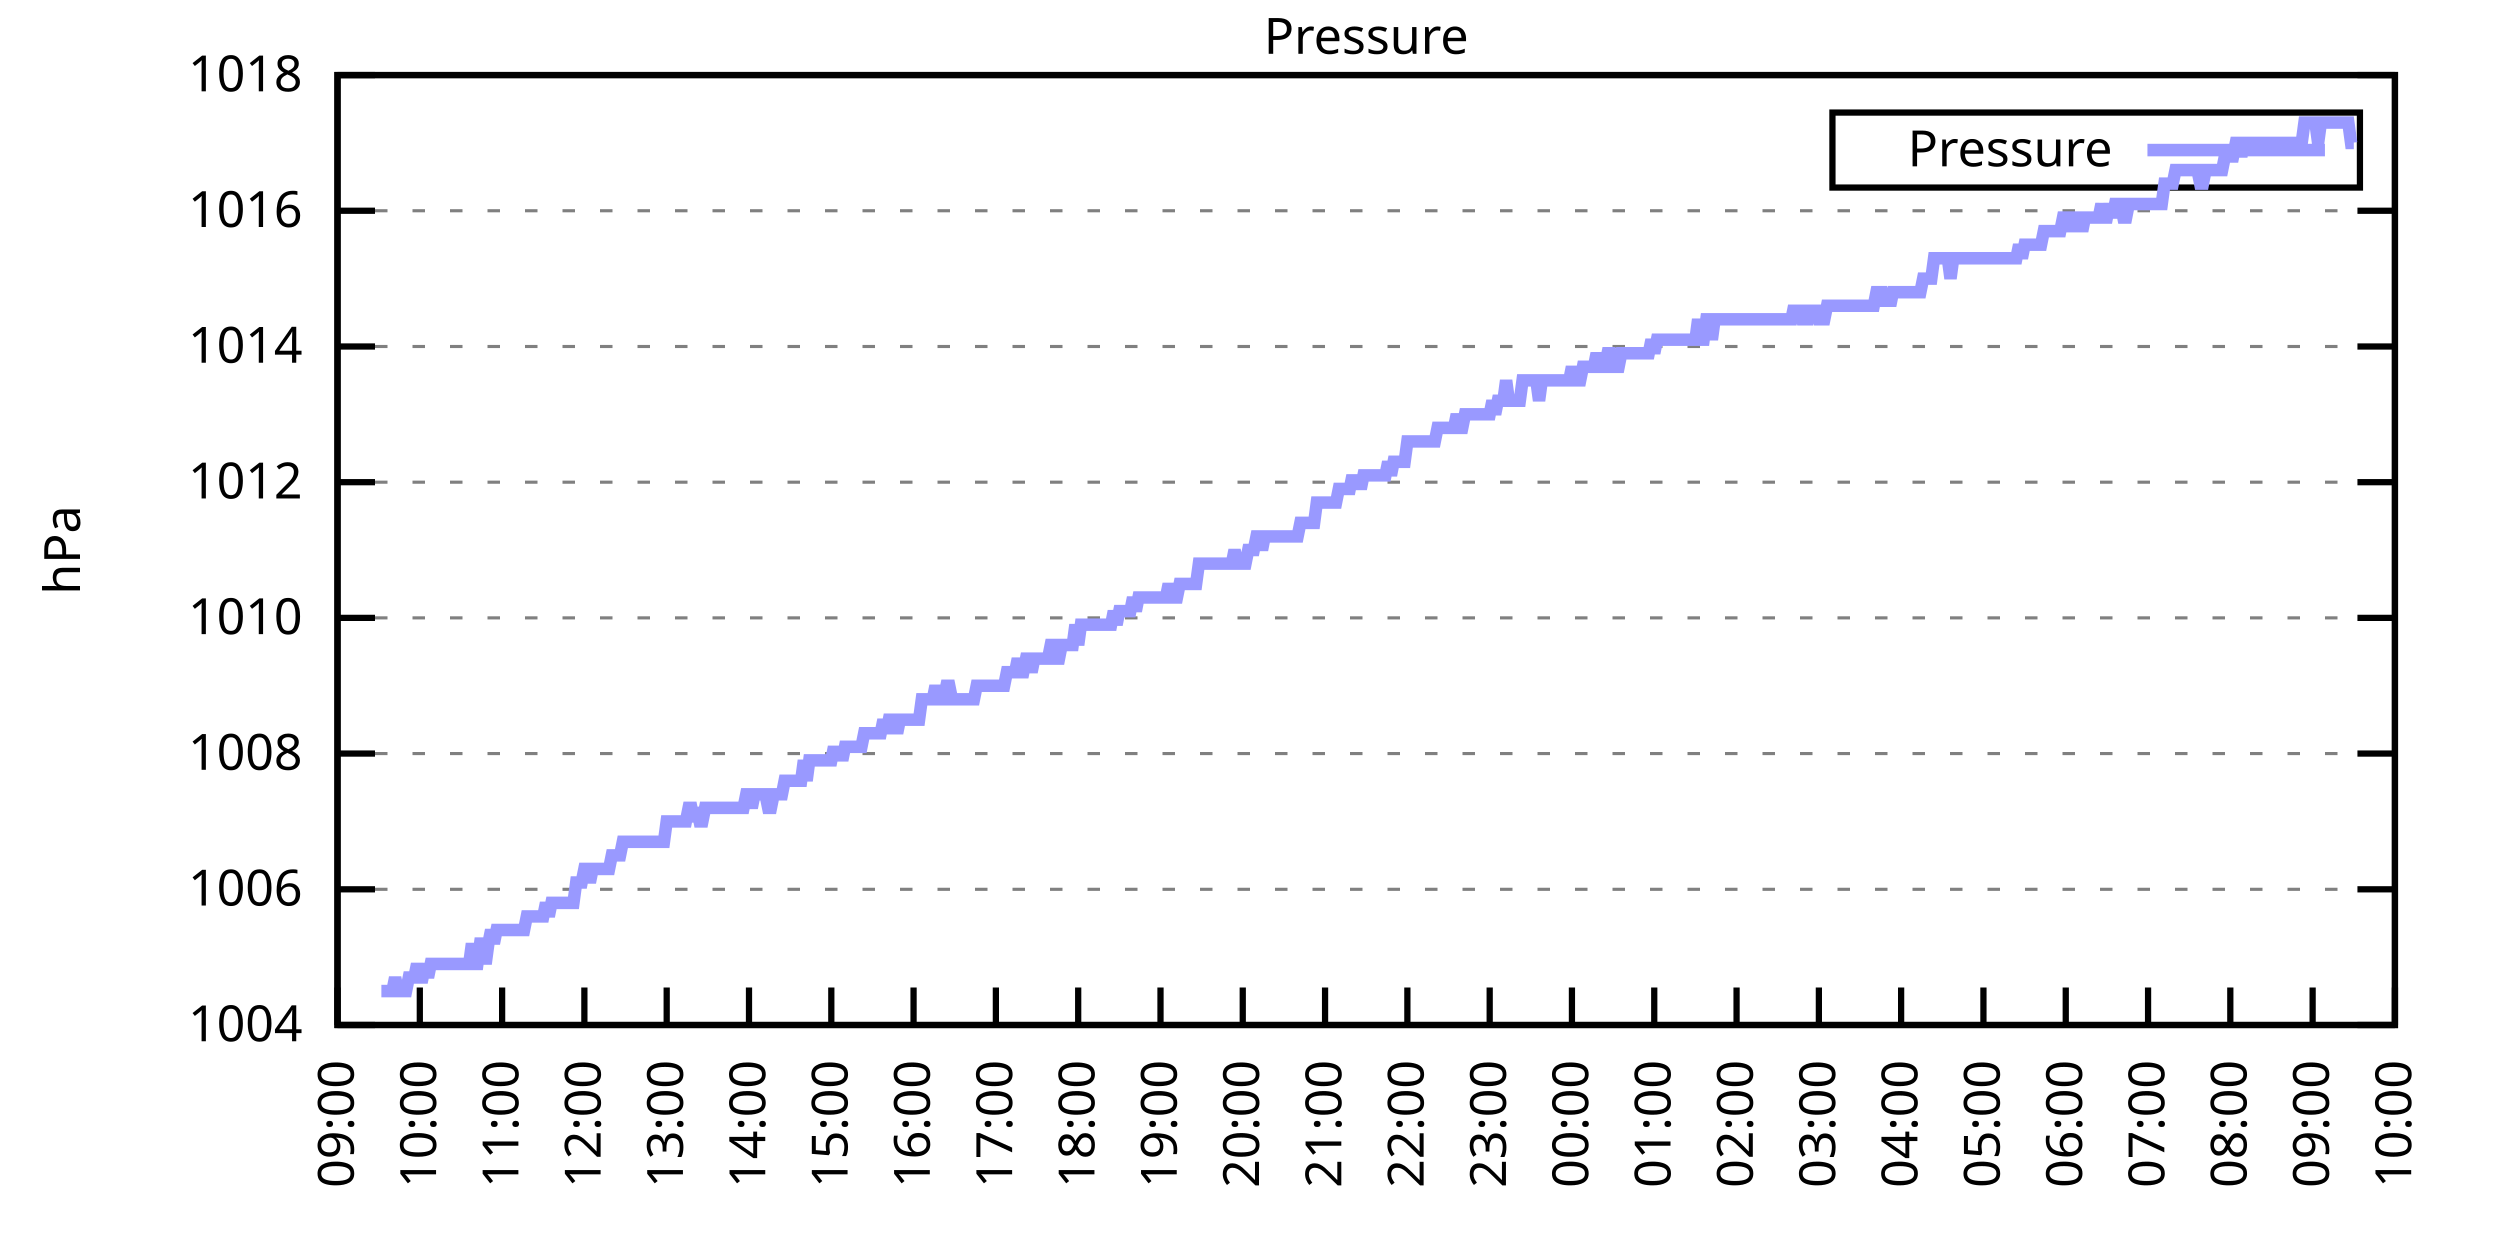
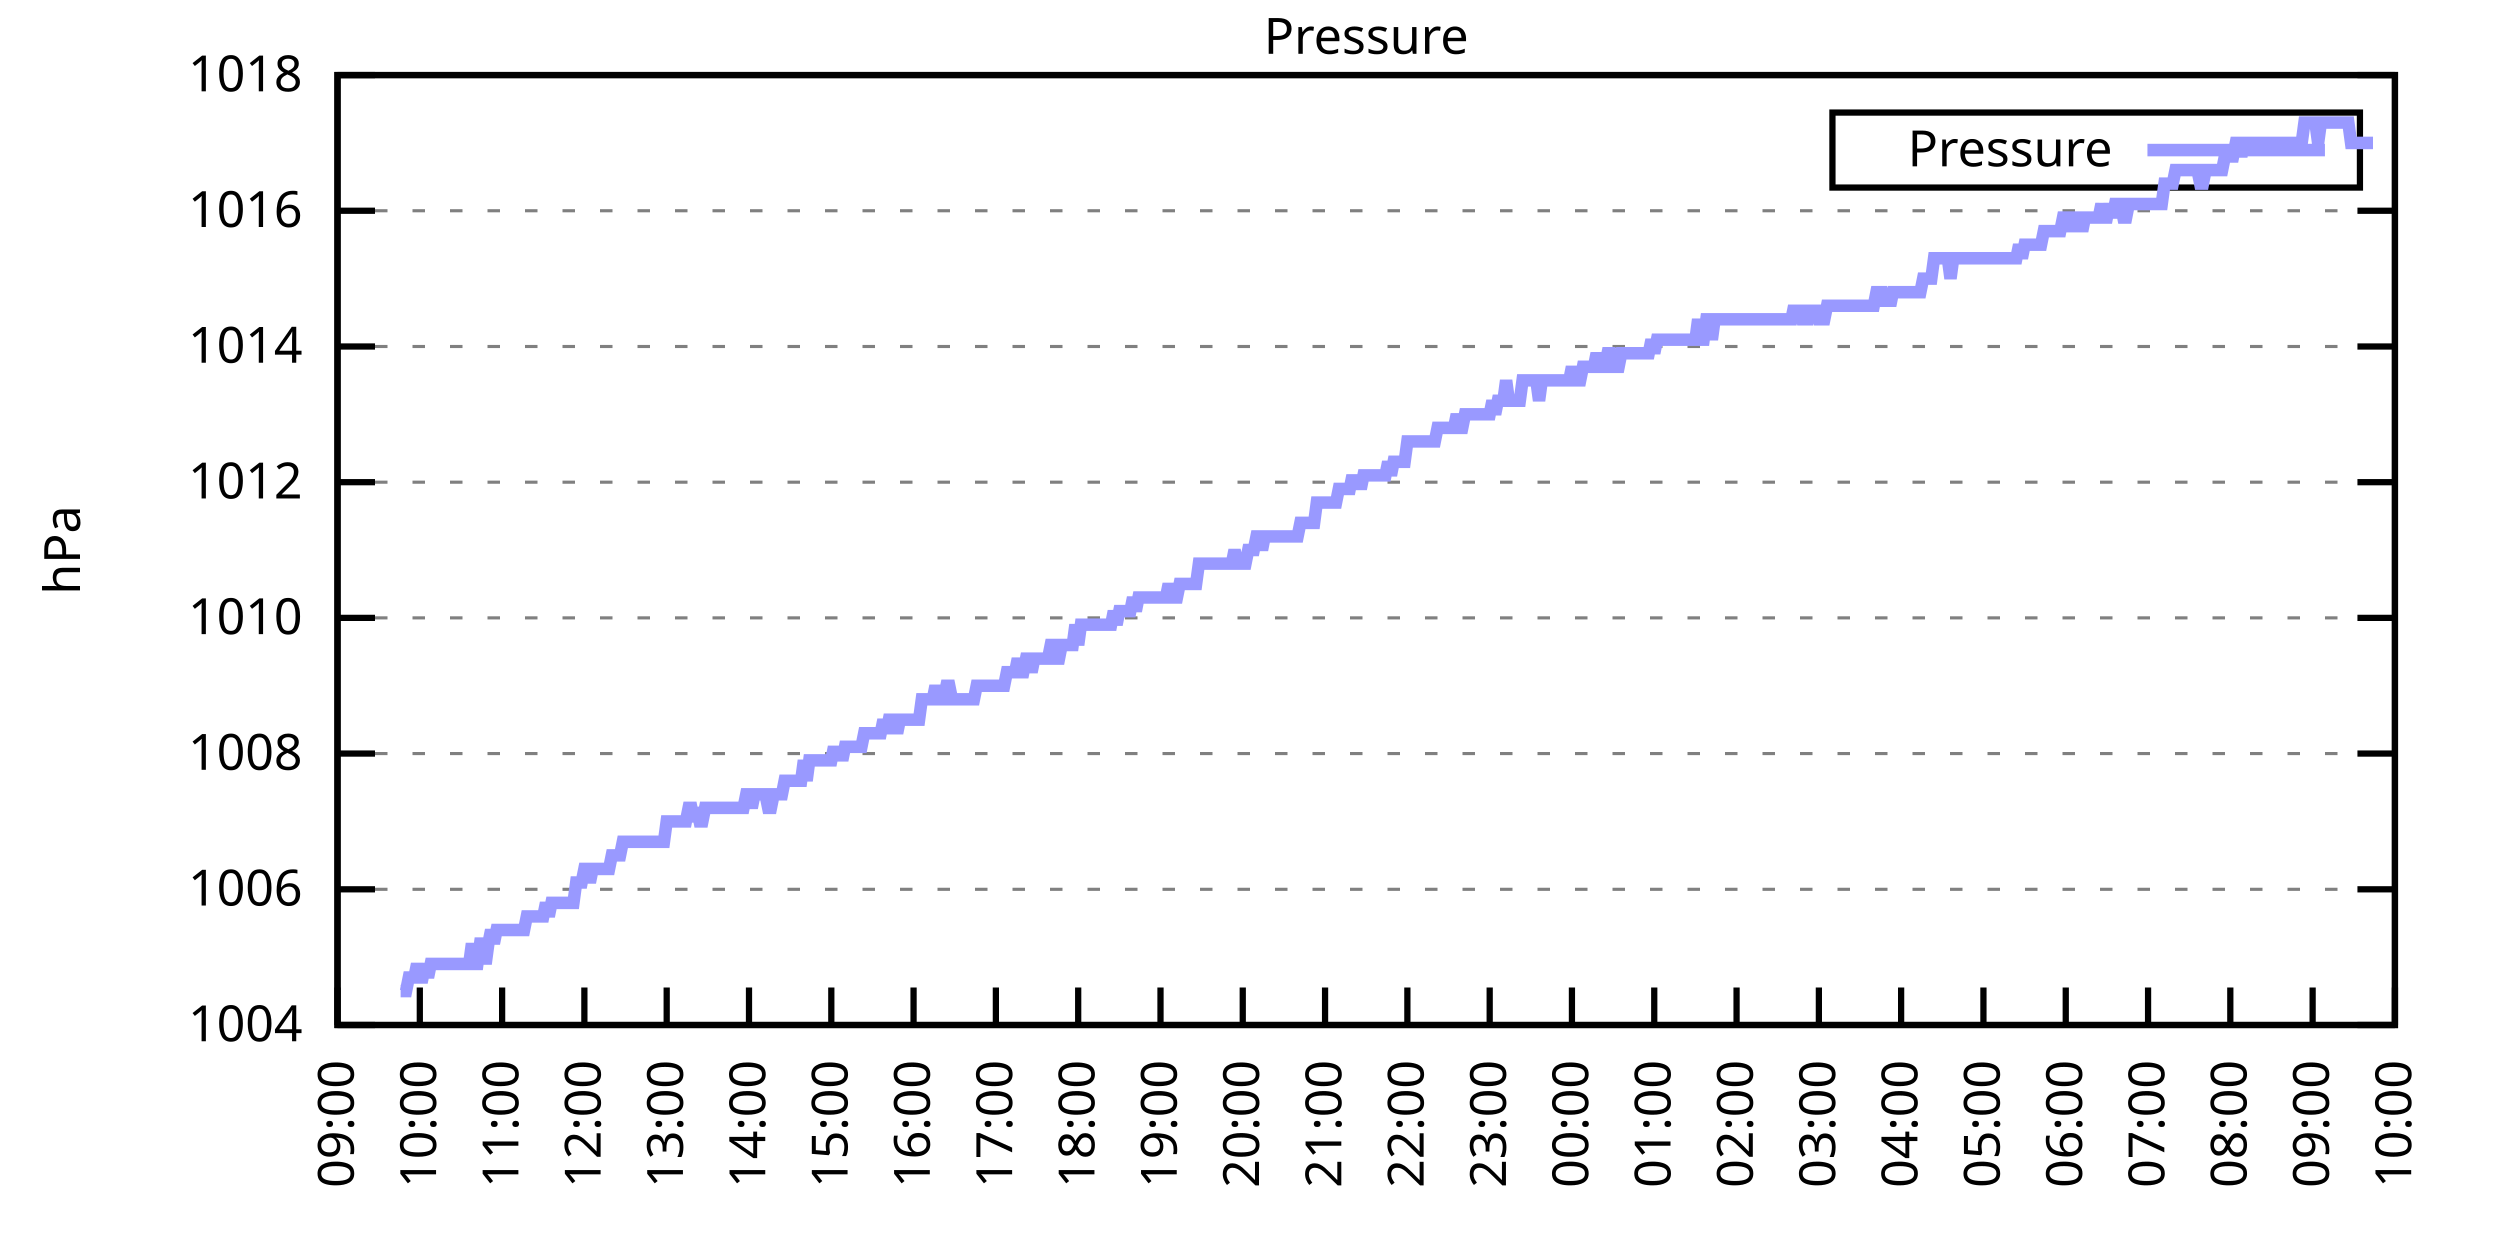
<svg xmlns="http://www.w3.org/2000/svg" xmlns:xlink="http://www.w3.org/1999/xlink" width="400" height="200" viewBox="0 0 400 200">
  <g id="gnuplot_canvas">
    <rect x="0" y="0" width="400" height="200" fill="none" />
    <defs>
      <circle id="gpDot" r="0.5" stroke-width="0.5" stroke="currentColor" />
      <path id="gpPt0" stroke-width="0.333" stroke="currentColor" d="M-1,0 h2 M0,-1 v2" />
      <path id="gpPt1" stroke-width="0.333" stroke="currentColor" d="M-1,-1 L1,1 M1,-1 L-1,1" />
      <path id="gpPt2" stroke-width="0.333" stroke="currentColor" d="M-1,0 L1,0 M0,-1 L0,1 M-1,-1 L1,1 M-1,1 L1,-1" />
      <rect id="gpPt3" stroke-width="0.333" stroke="currentColor" x="-1" y="-1" width="2" height="2" />
      <rect id="gpPt4" stroke-width="0.333" stroke="currentColor" fill="currentColor" x="-1" y="-1" width="2" height="2" />
      <circle id="gpPt5" stroke-width="0.333" stroke="currentColor" cx="0" cy="0" r="1" />
      <use xlink:href="#gpPt5" id="gpPt6" fill="currentColor" stroke="none" />
      <path id="gpPt7" stroke-width="0.333" stroke="currentColor" d="M0,-1.33 L-1.33,0.67 L1.33,0.67 z" />
      <use xlink:href="#gpPt7" id="gpPt8" fill="currentColor" stroke="none" />
      <use xlink:href="#gpPt7" id="gpPt9" stroke="currentColor" transform="rotate(180)" />
      <use xlink:href="#gpPt9" id="gpPt10" fill="currentColor" stroke="none" />
      <use xlink:href="#gpPt3" id="gpPt11" stroke="currentColor" transform="rotate(45)" />
      <use xlink:href="#gpPt11" id="gpPt12" fill="currentColor" stroke="none" />
      <path id="gpPt13" stroke-width="0.333" stroke="currentColor" d="M0,1.330 L1.265,0.411 L0.782,-1.067 L-0.782,-1.076 L-1.265,0.411 z" />
      <use xlink:href="#gpPt13" id="gpPt14" fill="currentColor" stroke="none" />
      <filter id="textbox" filterUnits="objectBoundingBox" x="0" y="0" height="1" width="1">
        <feFlood flood-color="white" flood-opacity="1" result="bgnd" />
        <feComposite in="SourceGraphic" in2="bgnd" operator="atop" />
      </filter>
      <filter id="greybox" filterUnits="objectBoundingBox" x="0" y="0" height="1" width="1">
        <feFlood flood-color="lightgrey" flood-opacity="1" result="grey" />
        <feComposite in="SourceGraphic" in2="grey" operator="atop" />
      </filter>
    </defs>
    <g fill="none" color="white" stroke="currentColor" stroke-width="1.00" stroke-linecap="butt" stroke-linejoin="miter">
</g>
    <g fill="none" color="black" stroke="currentColor" stroke-width="1.00" stroke-linecap="butt" stroke-linejoin="miter">
      <g stroke="none" shape-rendering="crispEdges">
        <polygon fill="rgb(255, 255, 255)" points="54.00,164.00 383.18,164.00 383.18,12.02 54.00,12.02 " />
      </g>
    </g>
    <g fill="none" color="black" stroke="currentColor" stroke-width="1.00" stroke-linecap="butt" stroke-linejoin="miter">
</g>
    <g fill="none" color="black" stroke="black" stroke-width="0.50" stroke-linecap="butt" stroke-linejoin="miter">
</g>
    <g fill="none" color="gray" stroke="currentColor" stroke-width="0.50" stroke-linecap="butt" stroke-linejoin="miter">
      <path stroke="gray" stroke-dasharray="2,4" class="gridline" d="M54.00,164.00 L383.19,164.00  " />
    </g>
    <g fill="none" color="gray" stroke="gray" stroke-width="1.00" stroke-linecap="butt" stroke-linejoin="miter">
</g>
    <g fill="none" color="black" stroke="currentColor" stroke-width="1.00" stroke-linecap="butt" stroke-linejoin="miter">
      <path stroke="black" d="M54.00,164.00 L60.00,164.00 M383.19,164.00 L377.19,164.00  " />
      <g transform="translate(48.40,166.60)" stroke="none" fill="black" font-family="Sans" font-size="8.00" text-anchor="end">
        <text>
          <tspan font-family="Sans"> 1004</tspan>
        </text>
      </g>
    </g>
    <g fill="none" color="black" stroke="currentColor" stroke-width="1.00" stroke-linecap="butt" stroke-linejoin="miter">
</g>
    <g fill="none" color="black" stroke="black" stroke-width="0.50" stroke-linecap="butt" stroke-linejoin="miter">
</g>
    <g fill="none" color="gray" stroke="currentColor" stroke-width="0.50" stroke-linecap="butt" stroke-linejoin="miter">
      <path stroke="gray" stroke-dasharray="2,4" class="gridline" d="M54.00,142.29 L383.19,142.29  " />
    </g>
    <g fill="none" color="gray" stroke="gray" stroke-width="1.00" stroke-linecap="butt" stroke-linejoin="miter">
</g>
    <g fill="none" color="black" stroke="currentColor" stroke-width="1.00" stroke-linecap="butt" stroke-linejoin="miter">
      <path stroke="black" d="M54.00,142.29 L60.00,142.29 M383.19,142.29 L377.19,142.29  " />
      <g transform="translate(48.40,144.89)" stroke="none" fill="black" font-family="Sans" font-size="8.00" text-anchor="end">
        <text>
          <tspan font-family="Sans"> 1006</tspan>
        </text>
      </g>
    </g>
    <g fill="none" color="black" stroke="currentColor" stroke-width="1.00" stroke-linecap="butt" stroke-linejoin="miter">
</g>
    <g fill="none" color="black" stroke="black" stroke-width="0.50" stroke-linecap="butt" stroke-linejoin="miter">
</g>
    <g fill="none" color="gray" stroke="currentColor" stroke-width="0.50" stroke-linecap="butt" stroke-linejoin="miter">
      <path stroke="gray" stroke-dasharray="2,4" class="gridline" d="M54.00,120.57 L383.19,120.57  " />
    </g>
    <g fill="none" color="gray" stroke="gray" stroke-width="1.00" stroke-linecap="butt" stroke-linejoin="miter">
</g>
    <g fill="none" color="black" stroke="currentColor" stroke-width="1.00" stroke-linecap="butt" stroke-linejoin="miter">
      <path stroke="black" d="M54.00,120.57 L60.00,120.57 M383.19,120.57 L377.19,120.57  " />
      <g transform="translate(48.40,123.17)" stroke="none" fill="black" font-family="Sans" font-size="8.00" text-anchor="end">
        <text>
          <tspan font-family="Sans"> 1008</tspan>
        </text>
      </g>
    </g>
    <g fill="none" color="black" stroke="currentColor" stroke-width="1.00" stroke-linecap="butt" stroke-linejoin="miter">
</g>
    <g fill="none" color="black" stroke="black" stroke-width="0.50" stroke-linecap="butt" stroke-linejoin="miter">
</g>
    <g fill="none" color="gray" stroke="currentColor" stroke-width="0.50" stroke-linecap="butt" stroke-linejoin="miter">
      <path stroke="gray" stroke-dasharray="2,4" class="gridline" d="M54.00,98.86 L383.19,98.86  " />
    </g>
    <g fill="none" color="gray" stroke="gray" stroke-width="1.00" stroke-linecap="butt" stroke-linejoin="miter">
</g>
    <g fill="none" color="black" stroke="currentColor" stroke-width="1.00" stroke-linecap="butt" stroke-linejoin="miter">
      <path stroke="black" d="M54.00,98.86 L60.00,98.86 M383.19,98.86 L377.19,98.86  " />
      <g transform="translate(48.40,101.46)" stroke="none" fill="black" font-family="Sans" font-size="8.00" text-anchor="end">
        <text>
          <tspan font-family="Sans"> 1010</tspan>
        </text>
      </g>
    </g>
    <g fill="none" color="black" stroke="currentColor" stroke-width="1.00" stroke-linecap="butt" stroke-linejoin="miter">
</g>
    <g fill="none" color="black" stroke="black" stroke-width="0.50" stroke-linecap="butt" stroke-linejoin="miter">
</g>
    <g fill="none" color="gray" stroke="currentColor" stroke-width="0.50" stroke-linecap="butt" stroke-linejoin="miter">
      <path stroke="gray" stroke-dasharray="2,4" class="gridline" d="M54.00,77.15 L383.19,77.15  " />
    </g>
    <g fill="none" color="gray" stroke="gray" stroke-width="1.00" stroke-linecap="butt" stroke-linejoin="miter">
</g>
    <g fill="none" color="black" stroke="currentColor" stroke-width="1.00" stroke-linecap="butt" stroke-linejoin="miter">
      <path stroke="black" d="M54.00,77.15 L60.00,77.15 M383.19,77.15 L377.19,77.15  " />
      <g transform="translate(48.40,79.75)" stroke="none" fill="black" font-family="Sans" font-size="8.00" text-anchor="end">
        <text>
          <tspan font-family="Sans"> 1012</tspan>
        </text>
      </g>
    </g>
    <g fill="none" color="black" stroke="currentColor" stroke-width="1.00" stroke-linecap="butt" stroke-linejoin="miter">
</g>
    <g fill="none" color="black" stroke="black" stroke-width="0.50" stroke-linecap="butt" stroke-linejoin="miter">
</g>
    <g fill="none" color="gray" stroke="currentColor" stroke-width="0.50" stroke-linecap="butt" stroke-linejoin="miter">
      <path stroke="gray" stroke-dasharray="2,4" class="gridline" d="M54.00,55.44 L383.19,55.44  " />
    </g>
    <g fill="none" color="gray" stroke="gray" stroke-width="1.00" stroke-linecap="butt" stroke-linejoin="miter">
</g>
    <g fill="none" color="black" stroke="currentColor" stroke-width="1.00" stroke-linecap="butt" stroke-linejoin="miter">
      <path stroke="black" d="M54.00,55.44 L60.00,55.44 M383.19,55.44 L377.19,55.44  " />
      <g transform="translate(48.40,58.04)" stroke="none" fill="black" font-family="Sans" font-size="8.00" text-anchor="end">
        <text>
          <tspan font-family="Sans"> 1014</tspan>
        </text>
      </g>
    </g>
    <g fill="none" color="black" stroke="currentColor" stroke-width="1.00" stroke-linecap="butt" stroke-linejoin="miter">
</g>
    <g fill="none" color="black" stroke="black" stroke-width="0.50" stroke-linecap="butt" stroke-linejoin="miter">
</g>
    <g fill="none" color="gray" stroke="currentColor" stroke-width="0.50" stroke-linecap="butt" stroke-linejoin="miter">
      <path stroke="gray" stroke-dasharray="2,4" class="gridline" d="M54.00,33.72 L383.19,33.72  " />
    </g>
    <g fill="none" color="gray" stroke="gray" stroke-width="1.00" stroke-linecap="butt" stroke-linejoin="miter">
</g>
    <g fill="none" color="black" stroke="currentColor" stroke-width="1.00" stroke-linecap="butt" stroke-linejoin="miter">
      <path stroke="black" d="M54.00,33.72 L60.00,33.72 M383.19,33.72 L377.19,33.72  " />
      <g transform="translate(48.40,36.32)" stroke="none" fill="black" font-family="Sans" font-size="8.00" text-anchor="end">
        <text>
          <tspan font-family="Sans"> 1016</tspan>
        </text>
      </g>
    </g>
    <g fill="none" color="black" stroke="currentColor" stroke-width="1.00" stroke-linecap="butt" stroke-linejoin="miter">
</g>
    <g fill="none" color="black" stroke="black" stroke-width="0.50" stroke-linecap="butt" stroke-linejoin="miter">
</g>
    <g fill="none" color="gray" stroke="currentColor" stroke-width="0.50" stroke-linecap="butt" stroke-linejoin="miter">
      <path stroke="gray" stroke-dasharray="2,4" class="gridline" d="M54.00,12.01 L383.19,12.01  " />
    </g>
    <g fill="none" color="gray" stroke="gray" stroke-width="1.00" stroke-linecap="butt" stroke-linejoin="miter">
</g>
    <g fill="none" color="black" stroke="currentColor" stroke-width="1.00" stroke-linecap="butt" stroke-linejoin="miter">
      <path stroke="black" d="M54.00,12.01 L60.00,12.01 M383.19,12.01 L377.19,12.01  " />
      <g transform="translate(48.40,14.61)" stroke="none" fill="black" font-family="Sans" font-size="8.00" text-anchor="end">
        <text>
          <tspan font-family="Sans"> 1018</tspan>
        </text>
      </g>
    </g>
    <g fill="none" color="black" stroke="currentColor" stroke-width="1.00" stroke-linecap="butt" stroke-linejoin="miter">
      <path stroke="black" d="M54.00,164.00 L54.00,158.00  " />
      <g transform="translate(56.60,169.60) rotate(270.00)" stroke="none" fill="black" font-family="Sans" font-size="8.00" text-anchor="end">
        <text>
          <tspan font-family="Sans">09:00</tspan>
        </text>
      </g>
    </g>
    <g fill="none" color="black" stroke="currentColor" stroke-width="1.00" stroke-linecap="butt" stroke-linejoin="miter">
      <path stroke="black" d="M67.17,164.00 L67.17,158.00  " />
      <g transform="translate(69.77,169.60) rotate(270.00)" stroke="none" fill="black" font-family="Sans" font-size="8.00" text-anchor="end">
        <text>
          <tspan font-family="Sans">10:00</tspan>
        </text>
      </g>
    </g>
    <g fill="none" color="black" stroke="currentColor" stroke-width="1.00" stroke-linecap="butt" stroke-linejoin="miter">
      <path stroke="black" d="M80.34,164.00 L80.34,158.00  " />
      <g transform="translate(82.94,169.60) rotate(270.00)" stroke="none" fill="black" font-family="Sans" font-size="8.00" text-anchor="end">
        <text>
          <tspan font-family="Sans">11:00</tspan>
        </text>
      </g>
    </g>
    <g fill="none" color="black" stroke="currentColor" stroke-width="1.00" stroke-linecap="butt" stroke-linejoin="miter">
      <path stroke="black" d="M93.50,164.00 L93.50,158.00  " />
      <g transform="translate(96.10,169.60) rotate(270.00)" stroke="none" fill="black" font-family="Sans" font-size="8.00" text-anchor="end">
        <text>
          <tspan font-family="Sans">12:00</tspan>
        </text>
      </g>
    </g>
    <g fill="none" color="black" stroke="currentColor" stroke-width="1.00" stroke-linecap="butt" stroke-linejoin="miter">
      <path stroke="black" d="M106.67,164.00 L106.67,158.00  " />
      <g transform="translate(109.27,169.60) rotate(270.00)" stroke="none" fill="black" font-family="Sans" font-size="8.00" text-anchor="end">
        <text>
          <tspan font-family="Sans">13:00</tspan>
        </text>
      </g>
    </g>
    <g fill="none" color="black" stroke="currentColor" stroke-width="1.00" stroke-linecap="butt" stroke-linejoin="miter">
      <path stroke="black" d="M119.84,164.00 L119.84,158.00  " />
      <g transform="translate(122.44,169.60) rotate(270.00)" stroke="none" fill="black" font-family="Sans" font-size="8.00" text-anchor="end">
        <text>
          <tspan font-family="Sans">14:00</tspan>
        </text>
      </g>
    </g>
    <g fill="none" color="black" stroke="currentColor" stroke-width="1.00" stroke-linecap="butt" stroke-linejoin="miter">
      <path stroke="black" d="M133.01,164.00 L133.01,158.00  " />
      <g transform="translate(135.61,169.60) rotate(270.00)" stroke="none" fill="black" font-family="Sans" font-size="8.00" text-anchor="end">
        <text>
          <tspan font-family="Sans">15:00</tspan>
        </text>
      </g>
    </g>
    <g fill="none" color="black" stroke="currentColor" stroke-width="1.00" stroke-linecap="butt" stroke-linejoin="miter">
      <path stroke="black" d="M146.17,164.00 L146.17,158.00  " />
      <g transform="translate(148.77,169.60) rotate(270.00)" stroke="none" fill="black" font-family="Sans" font-size="8.00" text-anchor="end">
        <text>
          <tspan font-family="Sans">16:00</tspan>
        </text>
      </g>
    </g>
    <g fill="none" color="black" stroke="currentColor" stroke-width="1.00" stroke-linecap="butt" stroke-linejoin="miter">
      <path stroke="black" d="M159.34,164.00 L159.34,158.00  " />
      <g transform="translate(161.94,169.60) rotate(270.00)" stroke="none" fill="black" font-family="Sans" font-size="8.00" text-anchor="end">
        <text>
          <tspan font-family="Sans">17:00</tspan>
        </text>
      </g>
    </g>
    <g fill="none" color="black" stroke="currentColor" stroke-width="1.00" stroke-linecap="butt" stroke-linejoin="miter">
      <path stroke="black" d="M172.51,164.00 L172.51,158.00  " />
      <g transform="translate(175.11,169.60) rotate(270.00)" stroke="none" fill="black" font-family="Sans" font-size="8.00" text-anchor="end">
        <text>
          <tspan font-family="Sans">18:00</tspan>
        </text>
      </g>
    </g>
    <g fill="none" color="black" stroke="currentColor" stroke-width="1.00" stroke-linecap="butt" stroke-linejoin="miter">
      <path stroke="black" d="M185.68,164.00 L185.68,158.00  " />
      <g transform="translate(188.28,169.60) rotate(270.00)" stroke="none" fill="black" font-family="Sans" font-size="8.00" text-anchor="end">
        <text>
          <tspan font-family="Sans">19:00</tspan>
        </text>
      </g>
    </g>
    <g fill="none" color="black" stroke="currentColor" stroke-width="1.00" stroke-linecap="butt" stroke-linejoin="miter">
      <path stroke="black" d="M198.84,164.00 L198.84,158.00  " />
      <g transform="translate(201.44,169.60) rotate(270.00)" stroke="none" fill="black" font-family="Sans" font-size="8.00" text-anchor="end">
        <text>
          <tspan font-family="Sans">20:00</tspan>
        </text>
      </g>
    </g>
    <g fill="none" color="black" stroke="currentColor" stroke-width="1.00" stroke-linecap="butt" stroke-linejoin="miter">
      <path stroke="black" d="M212.01,164.00 L212.01,158.00  " />
      <g transform="translate(214.61,169.60) rotate(270.00)" stroke="none" fill="black" font-family="Sans" font-size="8.00" text-anchor="end">
        <text>
          <tspan font-family="Sans">21:00</tspan>
        </text>
      </g>
    </g>
    <g fill="none" color="black" stroke="currentColor" stroke-width="1.00" stroke-linecap="butt" stroke-linejoin="miter">
      <path stroke="black" d="M225.18,164.00 L225.18,158.00  " />
      <g transform="translate(227.78,169.60) rotate(270.00)" stroke="none" fill="black" font-family="Sans" font-size="8.00" text-anchor="end">
        <text>
          <tspan font-family="Sans">22:00</tspan>
        </text>
      </g>
    </g>
    <g fill="none" color="black" stroke="currentColor" stroke-width="1.00" stroke-linecap="butt" stroke-linejoin="miter">
      <path stroke="black" d="M238.35,164.00 L238.35,158.00  " />
      <g transform="translate(240.95,169.60) rotate(270.00)" stroke="none" fill="black" font-family="Sans" font-size="8.00" text-anchor="end">
        <text>
          <tspan font-family="Sans">23:00</tspan>
        </text>
      </g>
    </g>
    <g fill="none" color="black" stroke="currentColor" stroke-width="1.00" stroke-linecap="butt" stroke-linejoin="miter">
      <path stroke="black" d="M251.51,164.00 L251.51,158.00  " />
      <g transform="translate(254.11,169.60) rotate(270.00)" stroke="none" fill="black" font-family="Sans" font-size="8.00" text-anchor="end">
        <text>
          <tspan font-family="Sans">00:00</tspan>
        </text>
      </g>
    </g>
    <g fill="none" color="black" stroke="currentColor" stroke-width="1.00" stroke-linecap="butt" stroke-linejoin="miter">
      <path stroke="black" d="M264.68,164.00 L264.68,158.00  " />
      <g transform="translate(267.28,169.60) rotate(270.00)" stroke="none" fill="black" font-family="Sans" font-size="8.00" text-anchor="end">
        <text>
          <tspan font-family="Sans">01:00</tspan>
        </text>
      </g>
    </g>
    <g fill="none" color="black" stroke="currentColor" stroke-width="1.00" stroke-linecap="butt" stroke-linejoin="miter">
      <path stroke="black" d="M277.85,164.00 L277.85,158.00  " />
      <g transform="translate(280.45,169.60) rotate(270.00)" stroke="none" fill="black" font-family="Sans" font-size="8.00" text-anchor="end">
        <text>
          <tspan font-family="Sans">02:00</tspan>
        </text>
      </g>
    </g>
    <g fill="none" color="black" stroke="currentColor" stroke-width="1.00" stroke-linecap="butt" stroke-linejoin="miter">
      <path stroke="black" d="M291.02,164.00 L291.02,158.00  " />
      <g transform="translate(293.62,169.60) rotate(270.00)" stroke="none" fill="black" font-family="Sans" font-size="8.00" text-anchor="end">
        <text>
          <tspan font-family="Sans">03:00</tspan>
        </text>
      </g>
    </g>
    <g fill="none" color="black" stroke="currentColor" stroke-width="1.00" stroke-linecap="butt" stroke-linejoin="miter">
      <path stroke="black" d="M304.18,164.00 L304.18,158.00  " />
      <g transform="translate(306.78,169.60) rotate(270.00)" stroke="none" fill="black" font-family="Sans" font-size="8.00" text-anchor="end">
        <text>
          <tspan font-family="Sans">04:00</tspan>
        </text>
      </g>
    </g>
    <g fill="none" color="black" stroke="currentColor" stroke-width="1.00" stroke-linecap="butt" stroke-linejoin="miter">
      <path stroke="black" d="M317.35,164.00 L317.35,158.00  " />
      <g transform="translate(319.95,169.60) rotate(270.00)" stroke="none" fill="black" font-family="Sans" font-size="8.00" text-anchor="end">
        <text>
          <tspan font-family="Sans">05:00</tspan>
        </text>
      </g>
    </g>
    <g fill="none" color="black" stroke="currentColor" stroke-width="1.00" stroke-linecap="butt" stroke-linejoin="miter">
      <path stroke="black" d="M330.52,164.00 L330.52,158.00  " />
      <g transform="translate(333.12,169.60) rotate(270.00)" stroke="none" fill="black" font-family="Sans" font-size="8.00" text-anchor="end">
        <text>
          <tspan font-family="Sans">06:00</tspan>
        </text>
      </g>
    </g>
    <g fill="none" color="black" stroke="currentColor" stroke-width="1.00" stroke-linecap="butt" stroke-linejoin="miter">
      <path stroke="black" d="M343.69,164.00 L343.69,158.00  " />
      <g transform="translate(346.29,169.60) rotate(270.00)" stroke="none" fill="black" font-family="Sans" font-size="8.00" text-anchor="end">
        <text>
          <tspan font-family="Sans">07:00</tspan>
        </text>
      </g>
    </g>
    <g fill="none" color="black" stroke="currentColor" stroke-width="1.00" stroke-linecap="butt" stroke-linejoin="miter">
      <path stroke="black" d="M356.85,164.00 L356.85,158.00  " />
      <g transform="translate(359.45,169.60) rotate(270.00)" stroke="none" fill="black" font-family="Sans" font-size="8.00" text-anchor="end">
        <text>
          <tspan font-family="Sans">08:00</tspan>
        </text>
      </g>
    </g>
    <g fill="none" color="black" stroke="currentColor" stroke-width="1.00" stroke-linecap="butt" stroke-linejoin="miter">
      <path stroke="black" d="M370.02,164.00 L370.02,158.00  " />
      <g transform="translate(372.62,169.60) rotate(270.00)" stroke="none" fill="black" font-family="Sans" font-size="8.00" text-anchor="end">
        <text>
          <tspan font-family="Sans">09:00</tspan>
        </text>
      </g>
    </g>
    <g fill="none" color="black" stroke="currentColor" stroke-width="1.00" stroke-linecap="butt" stroke-linejoin="miter">
      <path stroke="black" d="M383.19,164.00 L383.19,158.00  " />
      <g transform="translate(385.79,169.60) rotate(270.00)" stroke="none" fill="black" font-family="Sans" font-size="8.00" text-anchor="end">
        <text>
          <tspan font-family="Sans">10:00</tspan>
        </text>
      </g>
    </g>
    <g fill="none" color="black" stroke="currentColor" stroke-width="1.00" stroke-linecap="butt" stroke-linejoin="miter">
</g>
    <g fill="none" color="black" stroke="currentColor" stroke-width="1.00" stroke-linecap="butt" stroke-linejoin="miter">
      <path stroke="black" d="M54.00,12.01 L54.00,164.00 L383.19,164.00 L383.19,12.01 L54.00,12.01 Z  " />
    </g>
    <g fill="none" color="black" stroke="currentColor" stroke-width="1.00" stroke-linecap="butt" stroke-linejoin="miter">
</g>
    <g fill="none" color="black" stroke="currentColor" stroke-width="1.00" stroke-linecap="butt" stroke-linejoin="miter">
      <path stroke="black" d="M293.19,30.01 L293.19,18.01 L377.59,18.01 L377.59,30.01 L293.19,30.01 Z  " />
    </g>
    <g id="Pressure_plot_1">
      <g fill="none" color="white" stroke="black" stroke-width="2.00" stroke-linecap="butt" stroke-linejoin="miter">
</g>
      <g fill="none" color="black" stroke="currentColor" stroke-width="2.00" stroke-linecap="butt" stroke-linejoin="miter">
        <g transform="translate(337.99,26.61)" stroke="none" fill="black" font-family="Sans" font-size="8.00" text-anchor="end">
          <text>
            <tspan font-family="Sans">Pressure</tspan>
          </text>
        </g>
      </g>
      <g fill="none" color="black" stroke="currentColor" stroke-width="2.00" stroke-linecap="butt" stroke-linejoin="miter">
-         <path stroke="rgb(153, 153, 255)" d="M343.59,24.01 L371.99,24.01 M61.02,158.57 L61.46,158.57 L61.90,158.57 L62.34,158.57 L62.78,158.57 L63.22,156.40   L63.66,158.57 L64.10,158.57 L64.53,158.57 L64.97,158.57 L65.41,156.40 L65.85,156.40 L66.29,156.40 L66.73,154.23   L67.17,156.40 L67.61,156.40 L68.05,154.23 L68.48,156.40 L68.92,154.23 L69.36,154.23 L69.80,154.23 L70.24,154.23   L70.68,154.23 L71.12,154.23 L71.56,154.23 L72.00,154.23 L72.43,154.23 L72.87,154.23 L73.31,154.23 L73.75,154.23   L74.19,154.23 L74.63,154.23 L75.07,154.23 L75.51,150.97 L75.95,154.23 L76.38,154.23 L76.82,150.97 L77.26,150.97   L77.70,154.23 L78.14,150.97 L78.58,148.80 L79.02,150.97 L79.46,148.80 L79.90,148.80 L80.34,148.80 L80.77,148.80   L81.21,148.80 L81.65,148.80 L82.09,148.80 L82.53,148.80 L82.97,148.80 L83.41,148.80 L83.85,148.80 L84.29,146.63   L84.72,146.63 L85.16,146.63 L85.60,146.63 L86.04,146.63 L86.48,146.63 L86.92,146.63 L87.36,144.46 L87.80,146.63   L88.24,144.46 L88.67,144.46 L89.11,144.46 L89.55,144.46 L89.99,144.46 L90.43,144.46 L90.87,144.46 L91.31,144.46   L91.75,144.46 L92.19,141.20 L92.62,141.20 L93.06,141.20 L93.50,139.03 L93.94,139.03 L94.38,141.20 L94.82,139.03   L95.26,139.03 L95.70,139.03 L96.14,139.03 L96.58,139.03 L97.01,139.03 L97.45,139.03 L97.89,136.86 L98.33,136.86   L98.77,136.86 L99.21,136.86 L99.65,134.69 L100.09,134.69 L100.53,134.69 L100.96,134.69 L101.40,134.69 L101.84,134.69   L102.28,134.69 L102.72,134.69 L103.16,134.69 L103.60,134.69 L104.04,134.69 L104.48,134.69 L104.91,134.69 L105.35,134.69   L105.79,134.69 L106.23,134.69 L106.67,131.43 L107.11,131.43 L107.55,131.43 L107.99,131.43 L108.43,131.43 L108.87,131.43   L109.30,131.43 L109.74,131.43 L110.18,129.26 L110.62,129.26 L111.06,131.43 L111.50,129.26 L111.94,131.43 L112.38,131.43   L112.82,129.26 L113.25,129.26 L113.69,129.26 L114.13,129.26 L114.57,129.26 L115.01,129.26 L115.45,129.26 L115.89,129.26   L116.33,129.26 L116.77,129.26 L117.20,129.26 L117.64,129.26 L118.08,129.26 L118.52,129.26 L118.96,129.26 L119.40,127.09   L119.84,127.09 L120.28,129.26 L120.72,127.09 L121.15,127.09 L121.59,127.09 L122.03,127.09 L122.47,127.09 L122.91,129.26   L123.35,129.26 L123.79,127.09 L124.23,127.09 L124.67,127.09 L125.11,127.09 L125.54,124.92 L125.98,124.92 L126.42,124.92   L126.86,124.92 L127.30,124.92 L127.74,124.92 L128.18,124.92 L128.62,121.66 L129.06,124.92 L129.49,121.66 L129.93,121.66   L130.37,121.66 L130.81,121.66 L131.25,121.66 L131.69,121.66 L132.13,121.66 L132.57,121.66 L133.01,121.66 L133.44,119.49   L133.88,121.66 L134.32,119.49 L134.76,121.66 L135.20,119.49 L135.64,119.49 L136.08,119.49 L136.52,119.49 L136.96,119.49   L137.39,119.49 L137.83,119.49 L138.27,117.32 L138.71,117.32 L139.15,117.32 L139.59,117.32 L140.03,117.32 L140.47,117.32   L140.91,117.32 L141.35,115.15 L141.78,117.32 L142.22,115.15 L142.66,115.15 L143.10,115.15 L143.54,117.32 L143.98,115.15   L144.42,115.15 L144.86,115.15 L145.30,115.15 L145.73,115.15 L146.17,115.15 L146.61,115.15 L147.05,115.15 L147.49,111.89   L147.93,111.89 L148.37,111.89 L148.81,111.89 L149.25,111.89 L149.68,109.72 L150.12,111.89 L150.56,111.89 L151.00,111.89   L151.44,109.72 L151.88,109.72 L152.32,111.89 L152.76,111.89 L153.20,111.89 L153.63,111.89 L154.07,111.89 L154.51,111.89   L154.95,111.89 L155.39,111.89 L155.83,111.89 L156.27,109.72 L156.71,109.72 L157.15,109.72 L157.59,109.72 L158.02,109.72   L158.46,109.72 L158.90,109.72 L159.34,109.72 L159.78,109.72 L160.22,109.72 L160.66,109.72 L161.10,107.55 L161.54,107.55   L161.97,107.55 L162.41,107.55 L162.85,105.38 L163.29,107.55 L163.73,107.55 L164.17,105.38 L164.61,105.38 L165.05,107.55   L165.49,105.38 L165.92,105.38 L166.36,105.38 L166.80,105.38 L167.24,105.38 L167.68,105.38 L168.12,103.20 L168.56,103.20   L169.00,105.38 L169.44,105.38 L169.87,103.20 L170.31,103.20 L170.75,103.20 L171.19,103.20 L171.63,103.20 L172.07,99.95   L172.51,103.20 L172.95,99.95 L173.39,99.95 L173.83,99.95 L174.26,99.95 L174.70,99.95 L175.14,99.95 L175.58,99.95   L176.02,99.95 L176.46,99.95 L176.90,99.95 L177.34,99.95 L177.78,99.95 L178.21,97.78 L178.65,99.95 L179.09,97.78   L179.53,97.78 L179.97,97.78 L180.41,97.78 L180.85,97.78 L181.29,95.60 L181.73,97.78 L182.16,95.60 L182.60,95.60   L183.04,95.60 L183.48,95.60 L183.92,95.60 L184.36,95.60 L184.80,95.60 L185.24,95.60 L185.68,95.60 L186.11,95.60   L186.55,95.60 L186.99,93.43 L187.43,95.60 L187.87,95.60 L188.31,95.60 L188.75,93.43 L189.19,93.43 L189.63,93.43   L190.07,93.43 L190.50,93.43 L190.94,93.43 L191.38,93.43 L191.82,90.18 L192.26,90.18 L192.70,90.18 L193.14,90.18   L193.58,90.18 L194.02,90.18 L194.45,90.18 L194.89,90.18 L195.33,90.18 L195.77,90.18 L196.21,90.18 L196.65,90.18   L197.09,90.18 L197.53,88.00 L197.97,90.18 L198.40,90.18 L198.84,90.18 L199.28,90.18 L199.72,88.00 L200.16,88.00   L200.60,88.00 L201.04,85.83 L201.48,85.83 L201.92,88.00 L202.35,85.83 L202.79,85.83 L203.23,85.83 L203.67,85.83   L204.11,85.83 L204.55,85.83 L204.99,85.83 L205.43,85.83 L205.87,85.83 L206.31,85.83 L206.74,85.83 L207.18,85.83   L207.62,85.83 L208.06,83.66 L208.50,83.66 L208.94,83.66 L209.38,83.66 L209.82,83.66 L210.26,83.66 L210.69,80.41   L211.13,80.41 L211.57,80.41 L212.01,80.41 L212.45,80.41 L212.89,80.41 L213.33,80.41 L213.77,80.41 L214.21,78.23   L214.64,78.23 L215.08,78.23 L215.52,78.23 L215.96,78.23 L216.40,76.06 L216.84,78.23 L217.28,76.06 L217.72,78.23   L218.16,76.06 L218.60,76.06 L219.03,76.06 L219.47,76.06 L219.91,76.06 L220.35,76.06 L220.79,76.06 L221.23,76.06   L221.67,76.06 L222.11,73.89 L222.55,76.06 L222.98,73.89 L223.42,73.89 L223.86,73.89 L224.30,73.89 L224.74,73.89   L225.18,70.63 L225.62,70.63 L226.06,70.63 L226.50,70.63 L226.93,70.63 L227.37,70.63 L227.81,70.63 L228.25,70.63   L228.69,70.63 L229.13,70.63 L229.57,70.63 L230.01,68.46 L230.45,68.46 L230.88,68.46 L231.32,68.46 L231.76,68.46   L232.20,68.46 L232.64,68.46 L233.08,66.29 L233.52,68.46 L233.96,68.46 L234.40,66.29 L234.84,66.29 L235.27,66.29   L235.71,66.29 L236.15,66.29 L236.59,66.29 L237.03,66.29 L237.47,66.29 L237.91,66.29 L238.35,66.29 L238.79,64.12   L239.22,66.29 L239.66,64.12 L240.10,64.12 L240.54,64.12 L240.98,60.86 L241.42,64.12 L241.86,64.12 L242.30,64.12   L242.74,64.12 L243.17,64.12 L243.61,60.86 L244.05,60.86 L244.49,60.86 L244.93,60.86 L245.37,60.86 L245.81,60.86   L246.25,64.12 L246.69,60.86 L247.12,60.86 L247.56,60.86 L248.00,60.86 L248.44,60.86 L248.88,60.86 L249.32,60.86   L249.76,60.86 L250.20,60.86 L250.64,60.86 L251.08,60.86 L251.51,58.69 L251.95,60.86 L252.39,60.86 L252.83,60.86   L253.27,58.69 L253.71,58.69 L254.15,58.69 L254.59,58.69 L255.03,58.69 L255.46,56.52 L255.90,58.69 L256.34,58.69   L256.78,58.69 L257.22,56.52 L257.66,56.52 L258.10,58.69 L258.54,58.69 L258.98,58.69 L259.41,56.52 L259.85,56.52   L260.29,56.52 L260.73,56.52 L261.17,56.52 L261.61,56.52 L262.05,56.52 L262.49,56.52 L262.93,56.52 L263.36,56.52   L263.80,56.52 L264.24,54.35 L264.68,56.52 L265.12,54.35 L265.56,54.35 L266.00,54.35 L266.44,54.35 L266.88,54.35   L267.32,54.35 L267.75,54.35 L268.19,54.35 L268.63,54.35 L269.07,54.35 L269.51,54.35 L269.95,54.35 L270.39,54.35   L270.83,54.35 L271.27,54.35 L271.70,51.09 L272.14,54.35 L272.58,54.35 L273.02,51.09 L273.46,51.09 L273.90,54.35   L274.34,51.09 L274.78,51.09 L275.22,51.09 L275.65,51.09 L276.09,51.09 L276.53,51.09 L276.97,51.09 L277.41,51.09   L277.85,51.09 L278.29,51.09 L278.73,51.09 L279.17,51.09 L279.60,51.09 L280.04,51.09 L280.48,51.09 L280.92,51.09   L281.36,51.09 L281.80,51.09 L282.24,51.09 L282.68,51.09 L283.12,51.09 L283.56,51.09 L283.99,51.09 L284.43,51.09   L284.87,51.09 L285.31,51.09 L285.75,51.09 L286.19,51.09 L286.63,51.09 L287.07,48.92 L287.51,51.09 L287.94,48.92   L288.38,51.09 L288.82,51.09 L289.26,51.09 L289.70,48.92 L290.14,51.09 L290.58,48.92 L291.02,51.09 L291.46,51.09   L291.89,51.09 L292.33,48.92 L292.77,48.92 L293.21,48.92 L293.65,48.92 L294.09,48.92 L294.53,48.92 L294.97,48.92   L295.41,48.92 L295.84,48.92 L296.28,48.92 L296.72,48.92 L297.16,48.92 L297.60,48.92 L298.04,48.92 L298.48,48.92   L298.92,48.92 L299.36,48.92 L299.80,48.92 L300.23,46.75 L300.67,46.75 L301.11,46.75 L301.55,48.92 L301.99,46.75   L302.43,48.92 L302.87,46.75 L303.31,46.75 L303.75,46.75 L304.18,46.75 L304.62,46.75 L305.06,46.75 L305.50,46.75   L305.94,46.75 L306.38,46.75 L306.82,46.75 L307.26,46.75 L307.70,44.58 L308.13,44.58 L308.57,44.58 L309.01,44.58   L309.45,41.32 L309.89,41.32 L310.33,41.32 L310.77,41.32 L311.21,41.32 L311.65,41.32 L312.08,44.58 L312.52,41.32   L312.96,41.32 L313.40,41.32 L313.84,41.32 L314.28,41.32 L314.72,41.32 L315.16,41.32 L315.60,41.32 L316.04,41.32   L316.47,41.32 L316.91,41.32 L317.35,41.32 L317.79,41.32 L318.23,41.32 L318.67,41.32 L319.11,41.32 L319.55,41.32   L319.99,41.32 L320.42,41.32 L320.86,41.32 L321.30,41.32 L321.74,41.32 L322.18,41.32 L322.62,41.32 L323.06,39.15   L323.50,41.32 L323.94,39.15 L324.37,39.15 L324.81,39.15 L325.25,39.15 L325.69,39.15 L326.13,39.15 L326.57,39.15   L327.01,36.98 L327.45,36.98 L327.89,36.98 L328.33,36.98 L328.76,36.98 L329.20,36.98 L329.64,36.98 L330.08,34.81   L330.52,34.81 L330.96,34.81 L331.40,36.98 L331.84,34.81 L332.28,34.81 L332.71,34.81 L333.15,36.98 L333.59,34.81   L334.03,34.81 L334.47,34.81 L334.91,34.81 L335.35,34.81 L335.79,34.81 L336.23,32.64 L336.66,34.81 L337.10,34.81   L337.54,32.64 L337.98,34.81 L338.42,32.64 L338.86,32.64 L339.30,32.64 L339.74,34.81 L340.18,34.81 L340.61,32.64   L341.05,32.64 L341.49,32.64 L341.93,32.64 L342.37,32.64 L342.81,32.64 L343.25,32.64 L343.69,32.64 L344.13,32.64   L344.57,32.64 L345.00,32.64 L345.44,32.64 L345.88,32.64 L346.32,29.38 L346.76,29.38 L347.20,29.38 L347.64,29.38   L348.08,27.21 L348.52,27.21 L348.95,27.21 L349.39,27.21 L349.83,27.21 L350.27,27.21 L350.71,27.21 L351.15,27.21   L351.59,27.21 L352.03,29.38 L352.47,29.38 L352.90,27.21 L353.34,27.21 L353.78,27.21 L354.22,27.21 L354.66,27.21   L355.10,27.21 L355.54,27.21 L355.98,25.04 L356.42,25.04 L356.85,25.04 L357.29,25.04 L357.73,22.87 L358.17,22.87   L358.61,25.04 L359.05,22.87 L359.49,22.87 L359.93,22.87 L360.37,22.87 L360.81,22.87 L361.24,22.87 L361.68,22.87   L362.12,22.87 L362.56,22.87 L363.00,22.87 L363.44,22.87 L363.88,22.87 L364.32,22.87 L364.76,22.87 L365.19,22.87   L365.63,22.87 L366.07,22.87 L366.51,22.87 L366.95,22.87 L367.39,22.87 L367.83,22.87 L368.27,22.87 L368.71,19.61   L369.14,19.61 L369.58,19.61 L370.02,19.61 L370.46,19.61 L370.90,22.87 L371.34,19.61 L371.78,19.61 L372.22,19.61   L372.66,19.61 L373.09,19.61 L373.53,19.61 L373.97,19.61 L374.41,19.61 L374.85,19.61 L375.29,19.61 L375.73,19.61   L376.17,22.87 L376.61,22.87  " />
+         <path stroke="rgb(153, 153, 255)" d="M343.59,24.01 L371.99,24.01 M64.10,158.57 L64.53,158.57 L64.97,158.57 L65.41,156.40 L65.85,156.40 L66.29,156.40   L66.73,154.23 L67.17,156.40 L67.61,156.40 L68.05,154.23 L68.48,156.40 L68.92,154.23 L69.36,154.23 L69.80,154.23   L70.24,154.23 L70.68,154.23 L71.12,154.23 L71.56,154.23 L72.00,154.23 L72.43,154.23 L72.87,154.23 L73.31,154.23   L73.75,154.23 L74.19,154.23 L74.63,154.23 L75.07,154.23 L75.51,150.97 L75.95,154.23 L76.38,154.23 L76.82,150.97   L77.26,150.97 L77.70,154.23 L78.14,150.97 L78.58,148.80 L79.02,150.97 L79.46,148.80 L79.90,148.80 L80.34,148.80   L80.77,148.80 L81.21,148.80 L81.65,148.80 L82.09,148.80 L82.53,148.80 L82.97,148.80 L83.41,148.80 L83.85,148.80   L84.29,146.63 L84.72,146.63 L85.16,146.63 L85.60,146.63 L86.04,146.63 L86.48,146.63 L86.92,146.63 L87.36,144.46   L87.80,146.63 L88.24,144.46 L88.67,144.46 L89.11,144.46 L89.55,144.46 L89.99,144.46 L90.43,144.46 L90.87,144.46   L91.31,144.46 L91.75,144.46 L92.19,141.20 L92.62,141.20 L93.06,141.20 L93.50,139.03 L93.94,139.03 L94.38,141.20   L94.82,139.03 L95.26,139.03 L95.70,139.03 L96.14,139.03 L96.58,139.03 L97.01,139.03 L97.45,139.03 L97.89,136.86   L98.33,136.86 L98.77,136.86 L99.21,136.86 L99.65,134.69 L100.09,134.69 L100.53,134.69 L100.96,134.69 L101.40,134.69   L101.84,134.69 L102.28,134.69 L102.72,134.69 L103.16,134.69 L103.60,134.69 L104.04,134.69 L104.48,134.69 L104.91,134.69   L105.35,134.69 L105.79,134.69 L106.23,134.69 L106.67,131.43 L107.11,131.43 L107.55,131.43 L107.99,131.43 L108.43,131.43   L108.87,131.43 L109.30,131.43 L109.74,131.43 L110.18,129.26 L110.62,129.26 L111.06,131.43 L111.50,129.26 L111.94,131.43   L112.38,131.43 L112.82,129.26 L113.25,129.26 L113.69,129.26 L114.13,129.26 L114.57,129.26 L115.01,129.26 L115.45,129.26   L115.89,129.26 L116.33,129.26 L116.77,129.26 L117.20,129.26 L117.64,129.26 L118.08,129.26 L118.52,129.26 L118.96,129.26   L119.40,127.09 L119.84,127.09 L120.28,129.26 L120.72,127.09 L121.15,127.09 L121.59,127.09 L122.03,127.09 L122.47,127.09   L122.91,129.26 L123.35,129.26 L123.79,127.09 L124.23,127.09 L124.67,127.09 L125.11,127.09 L125.54,124.92 L125.98,124.92   L126.42,124.92 L126.86,124.92 L127.30,124.92 L127.74,124.92 L128.18,124.92 L128.62,121.66 L129.06,124.92 L129.49,121.66   L129.93,121.66 L130.37,121.66 L130.81,121.66 L131.25,121.66 L131.69,121.66 L132.13,121.66 L132.57,121.66 L133.01,121.66   L133.44,119.49 L133.88,121.66 L134.32,119.49 L134.76,121.66 L135.20,119.49 L135.64,119.49 L136.08,119.49 L136.52,119.49   L136.96,119.49 L137.39,119.49 L137.83,119.49 L138.27,117.32 L138.71,117.32 L139.15,117.32 L139.59,117.32 L140.03,117.32   L140.47,117.32 L140.91,117.32 L141.35,115.15 L141.78,117.32 L142.22,115.15 L142.66,115.15 L143.10,115.15 L143.54,117.32   L143.98,115.15 L144.42,115.15 L144.86,115.15 L145.30,115.15 L145.73,115.15 L146.17,115.15 L146.61,115.15 L147.05,115.15   L147.49,111.89 L147.93,111.89 L148.37,111.89 L148.81,111.89 L149.25,111.89 L149.68,109.72 L150.12,111.89 L150.56,111.89   L151.00,111.89 L151.44,109.72 L151.88,109.72 L152.32,111.89 L152.76,111.89 L153.20,111.89 L153.63,111.89 L154.07,111.89   L154.51,111.89 L154.95,111.89 L155.39,111.89 L155.83,111.89 L156.27,109.72 L156.71,109.72 L157.15,109.72 L157.59,109.72   L158.02,109.72 L158.46,109.72 L158.90,109.72 L159.34,109.72 L159.78,109.72 L160.22,109.72 L160.66,109.72 L161.10,107.55   L161.54,107.55 L161.97,107.55 L162.41,107.55 L162.85,105.38 L163.29,107.55 L163.73,107.55 L164.17,105.38 L164.61,105.38   L165.05,107.55 L165.49,105.38 L165.92,105.38 L166.36,105.38 L166.80,105.38 L167.24,105.38 L167.68,105.38 L168.12,103.20   L168.56,103.20 L169.00,105.38 L169.44,105.38 L169.87,103.20 L170.31,103.20 L170.75,103.20 L171.19,103.20 L171.63,103.20   L172.07,99.95 L172.51,103.20 L172.95,99.95 L173.39,99.95 L173.83,99.95 L174.26,99.95 L174.70,99.95 L175.14,99.95   L175.58,99.95 L176.02,99.95 L176.46,99.95 L176.90,99.95 L177.34,99.95 L177.78,99.95 L178.21,97.78 L178.65,99.95   L179.09,97.78 L179.53,97.78 L179.97,97.78 L180.41,97.78 L180.85,97.78 L181.29,95.60 L181.73,97.78 L182.16,95.60   L182.60,95.60 L183.04,95.60 L183.48,95.60 L183.92,95.60 L184.36,95.60 L184.80,95.60 L185.24,95.60 L185.68,95.60   L186.11,95.60 L186.55,95.60 L186.99,93.43 L187.43,95.60 L187.87,95.60 L188.31,95.60 L188.75,93.43 L189.19,93.43   L189.63,93.43 L190.07,93.43 L190.50,93.43 L190.94,93.43 L191.38,93.43 L191.82,90.18 L192.26,90.18 L192.70,90.18   L193.14,90.18 L193.58,90.18 L194.02,90.18 L194.45,90.18 L194.89,90.18 L195.33,90.18 L195.77,90.18 L196.21,90.18   L196.65,90.18 L197.09,90.18 L197.53,88.00 L197.97,90.18 L198.40,90.18 L198.84,90.18 L199.28,90.18 L199.72,88.00   L200.16,88.00 L200.60,88.00 L201.04,85.83 L201.48,85.83 L201.92,88.00 L202.35,85.83 L202.79,85.83 L203.23,85.83   L203.67,85.83 L204.11,85.83 L204.55,85.83 L204.99,85.83 L205.43,85.83 L205.87,85.83 L206.31,85.83 L206.74,85.83   L207.18,85.83 L207.62,85.83 L208.06,83.66 L208.50,83.66 L208.94,83.66 L209.38,83.66 L209.82,83.66 L210.26,83.66   L210.69,80.41 L211.13,80.41 L211.57,80.41 L212.01,80.41 L212.45,80.41 L212.89,80.41 L213.33,80.41 L213.77,80.41   L214.21,78.23 L214.64,78.23 L215.08,78.23 L215.52,78.23 L215.96,78.23 L216.40,76.06 L216.84,78.23 L217.28,76.06   L217.72,78.23 L218.16,76.06 L218.60,76.06 L219.03,76.06 L219.47,76.06 L219.91,76.06 L220.35,76.06 L220.79,76.06   L221.23,76.06 L221.67,76.06 L222.11,73.89 L222.55,76.06 L222.98,73.89 L223.42,73.89 L223.86,73.89 L224.30,73.89   L224.74,73.89 L225.18,70.63 L225.62,70.63 L226.06,70.63 L226.50,70.63 L226.93,70.63 L227.37,70.63 L227.81,70.63   L228.25,70.63 L228.69,70.63 L229.13,70.63 L229.57,70.63 L230.01,68.46 L230.45,68.46 L230.88,68.46 L231.32,68.46   L231.76,68.46 L232.20,68.46 L232.64,68.46 L233.08,66.29 L233.52,68.46 L233.96,68.46 L234.40,66.29 L234.84,66.29   L235.27,66.29 L235.71,66.29 L236.15,66.29 L236.59,66.29 L237.03,66.29 L237.47,66.29 L237.91,66.29 L238.35,66.29   L238.79,64.12 L239.22,66.29 L239.66,64.12 L240.10,64.12 L240.54,64.12 L240.98,60.86 L241.42,64.12 L241.86,64.12   L242.30,64.12 L242.74,64.12 L243.17,64.12 L243.61,60.86 L244.05,60.86 L244.49,60.86 L244.93,60.86 L245.37,60.86   L245.81,60.86 L246.25,64.12 L246.69,60.86 L247.12,60.86 L247.56,60.86 L248.00,60.86 L248.44,60.86 L248.88,60.86   L249.32,60.86 L249.76,60.86 L250.20,60.86 L250.64,60.86 L251.08,60.86 L251.51,58.69 L251.95,60.86 L252.39,60.86   L252.83,60.86 L253.27,58.69 L253.71,58.69 L254.15,58.69 L254.59,58.69 L255.03,58.69 L255.46,56.52 L255.90,58.69   L256.34,58.69 L256.78,58.69 L257.22,56.52 L257.66,56.52 L258.10,58.69 L258.54,58.69 L258.98,58.69 L259.41,56.52   L259.85,56.52 L260.29,56.52 L260.73,56.52 L261.17,56.52 L261.61,56.52 L262.05,56.52 L262.49,56.52 L262.93,56.52   L263.36,56.52 L263.80,56.52 L264.24,54.35 L264.68,56.52 L265.12,54.35 L265.56,54.35 L266.00,54.35 L266.44,54.35   L266.88,54.35 L267.32,54.35 L267.75,54.35 L268.19,54.35 L268.63,54.35 L269.07,54.35 L269.51,54.35 L269.95,54.35   L270.39,54.35 L270.83,54.35 L271.27,54.35 L271.70,51.09 L272.14,54.35 L272.58,54.35 L273.02,51.09 L273.46,51.09   L273.90,54.35 L274.34,51.09 L274.78,51.09 L275.22,51.09 L275.65,51.09 L276.09,51.09 L276.53,51.09 L276.97,51.09   L277.41,51.09 L277.85,51.09 L278.29,51.09 L278.73,51.09 L279.17,51.09 L279.60,51.09 L280.04,51.09 L280.48,51.09   L280.92,51.09 L281.36,51.09 L281.80,51.09 L282.24,51.09 L282.68,51.09 L283.12,51.09 L283.56,51.09 L283.99,51.09   L284.43,51.09 L284.87,51.09 L285.31,51.09 L285.75,51.09 L286.19,51.09 L286.63,51.09 L287.07,48.92 L287.51,51.09   L287.94,48.92 L288.38,51.09 L288.82,51.09 L289.26,51.09 L289.70,48.92 L290.14,51.09 L290.58,48.92 L291.02,51.09   L291.46,51.09 L291.89,51.09 L292.33,48.92 L292.77,48.92 L293.21,48.92 L293.65,48.92 L294.09,48.92 L294.53,48.92   L294.97,48.92 L295.41,48.92 L295.84,48.92 L296.28,48.92 L296.72,48.92 L297.16,48.92 L297.60,48.92 L298.04,48.92   L298.48,48.92 L298.92,48.92 L299.36,48.92 L299.80,48.92 L300.23,46.75 L300.67,46.75 L301.11,46.75 L301.55,48.92   L301.99,46.75 L302.43,48.92 L302.87,46.75 L303.31,46.75 L303.75,46.75 L304.18,46.75 L304.62,46.75 L305.06,46.75   L305.50,46.75 L305.94,46.75 L306.38,46.75 L306.82,46.75 L307.26,46.75 L307.70,44.58 L308.13,44.58 L308.57,44.58   L309.01,44.58 L309.45,41.32 L309.89,41.32 L310.33,41.32 L310.77,41.32 L311.21,41.32 L311.65,41.32 L312.08,44.58   L312.52,41.32 L312.96,41.32 L313.40,41.32 L313.84,41.32 L314.28,41.32 L314.72,41.32 L315.16,41.32 L315.60,41.32   L316.04,41.32 L316.47,41.32 L316.91,41.32 L317.35,41.32 L317.79,41.32 L318.23,41.32 L318.67,41.32 L319.11,41.32   L319.55,41.32 L319.99,41.32 L320.42,41.32 L320.86,41.32 L321.30,41.32 L321.74,41.32 L322.18,41.32 L322.62,41.32   L323.06,39.15 L323.50,41.32 L323.94,39.15 L324.37,39.15 L324.81,39.15 L325.25,39.15 L325.69,39.15 L326.13,39.15   L326.57,39.15 L327.01,36.98 L327.45,36.98 L327.89,36.98 L328.33,36.98 L328.76,36.98 L329.20,36.98 L329.64,36.98   L330.08,34.81 L330.52,34.81 L330.96,34.81 L331.40,36.98 L331.84,34.81 L332.28,34.81 L332.71,34.81 L333.15,36.98   L333.59,34.81 L334.03,34.81 L334.47,34.81 L334.91,34.81 L335.35,34.81 L335.79,34.81 L336.23,32.64 L336.66,34.81   L337.10,34.81 L337.54,32.64 L337.98,34.81 L338.42,32.64 L338.86,32.64 L339.30,32.64 L339.74,34.81 L340.18,34.81   L340.61,32.64 L341.05,32.64 L341.49,32.64 L341.93,32.64 L342.37,32.64 L342.81,32.64 L343.25,32.64 L343.69,32.64   L344.13,32.64 L344.57,32.64 L345.00,32.64 L345.44,32.64 L345.88,32.64 L346.32,29.38 L346.76,29.38 L347.20,29.38   L347.64,29.38 L348.08,27.21 L348.52,27.21 L348.95,27.21 L349.39,27.21 L349.83,27.21 L350.27,27.21 L350.71,27.21   L351.15,27.21 L351.59,27.21 L352.03,29.38 L352.47,29.38 L352.90,27.21 L353.34,27.21 L353.78,27.21 L354.22,27.21   L354.66,27.21 L355.10,27.21 L355.54,27.21 L355.98,25.04 L356.42,25.04 L356.85,25.04 L357.29,25.04 L357.73,22.87   L358.17,22.87 L358.61,25.04 L359.05,22.87 L359.49,22.87 L359.93,22.87 L360.37,22.87 L360.81,22.87 L361.24,22.87   L361.68,22.87 L362.12,22.87 L362.56,22.87 L363.00,22.87 L363.44,22.87 L363.88,22.87 L364.32,22.87 L364.76,22.87   L365.19,22.87 L365.63,22.87 L366.07,22.87 L366.51,22.87 L366.95,22.87 L367.39,22.87 L367.83,22.87 L368.27,22.87   L368.71,19.61 L369.14,19.61 L369.58,19.61 L370.02,19.61 L370.46,19.61 L370.90,22.87 L371.34,19.61 L371.78,19.61   L372.22,19.61 L372.66,19.61 L373.09,19.61 L373.53,19.61 L373.97,19.61 L374.41,19.61 L374.85,19.61 L375.29,19.61   L375.73,19.61 L376.17,22.87 L376.61,22.87 L377.05,22.87 L377.48,22.87 L377.92,22.87 L378.36,22.87 L378.80,22.87   L379.24,22.87 L379.68,22.87  " />
      </g>
    </g>
    <g fill="none" color="black" stroke="currentColor" stroke-width="2.00" stroke-linecap="butt" stroke-linejoin="miter">
</g>
    <g fill="none" color="black" stroke="black" stroke-width="1.00" stroke-linecap="butt" stroke-linejoin="miter">
</g>
    <g fill="none" color="black" stroke="currentColor" stroke-width="1.00" stroke-linecap="butt" stroke-linejoin="miter">
      <path stroke="black" d="M54.00,12.01 L54.00,164.00 L383.19,164.00 L383.19,12.01 L54.00,12.01 Z  " />
      <g transform="translate(12.80,88.01) rotate(270.00)" stroke="none" fill="black" font-family="Sans" font-size="8.00" text-anchor="middle">
        <text>
          <tspan font-family="Sans">hPa</tspan>
        </text>
      </g>
    </g>
    <g fill="none" color="black" stroke="currentColor" stroke-width="1.00" stroke-linecap="butt" stroke-linejoin="miter">
</g>
    <g fill="none" color="black" stroke="currentColor" stroke-width="1.00" stroke-linecap="butt" stroke-linejoin="miter">
      <g transform="translate(218.59,8.61)" stroke="none" fill="black" font-family="Sans" font-size="8.00" text-anchor="middle">
        <text>
          <tspan font-family="Sans">Pressure</tspan>
        </text>
      </g>
    </g>
    <g fill="none" color="black" stroke="currentColor" stroke-width="1.00" stroke-linecap="butt" stroke-linejoin="miter">
</g>
  </g>
</svg>
